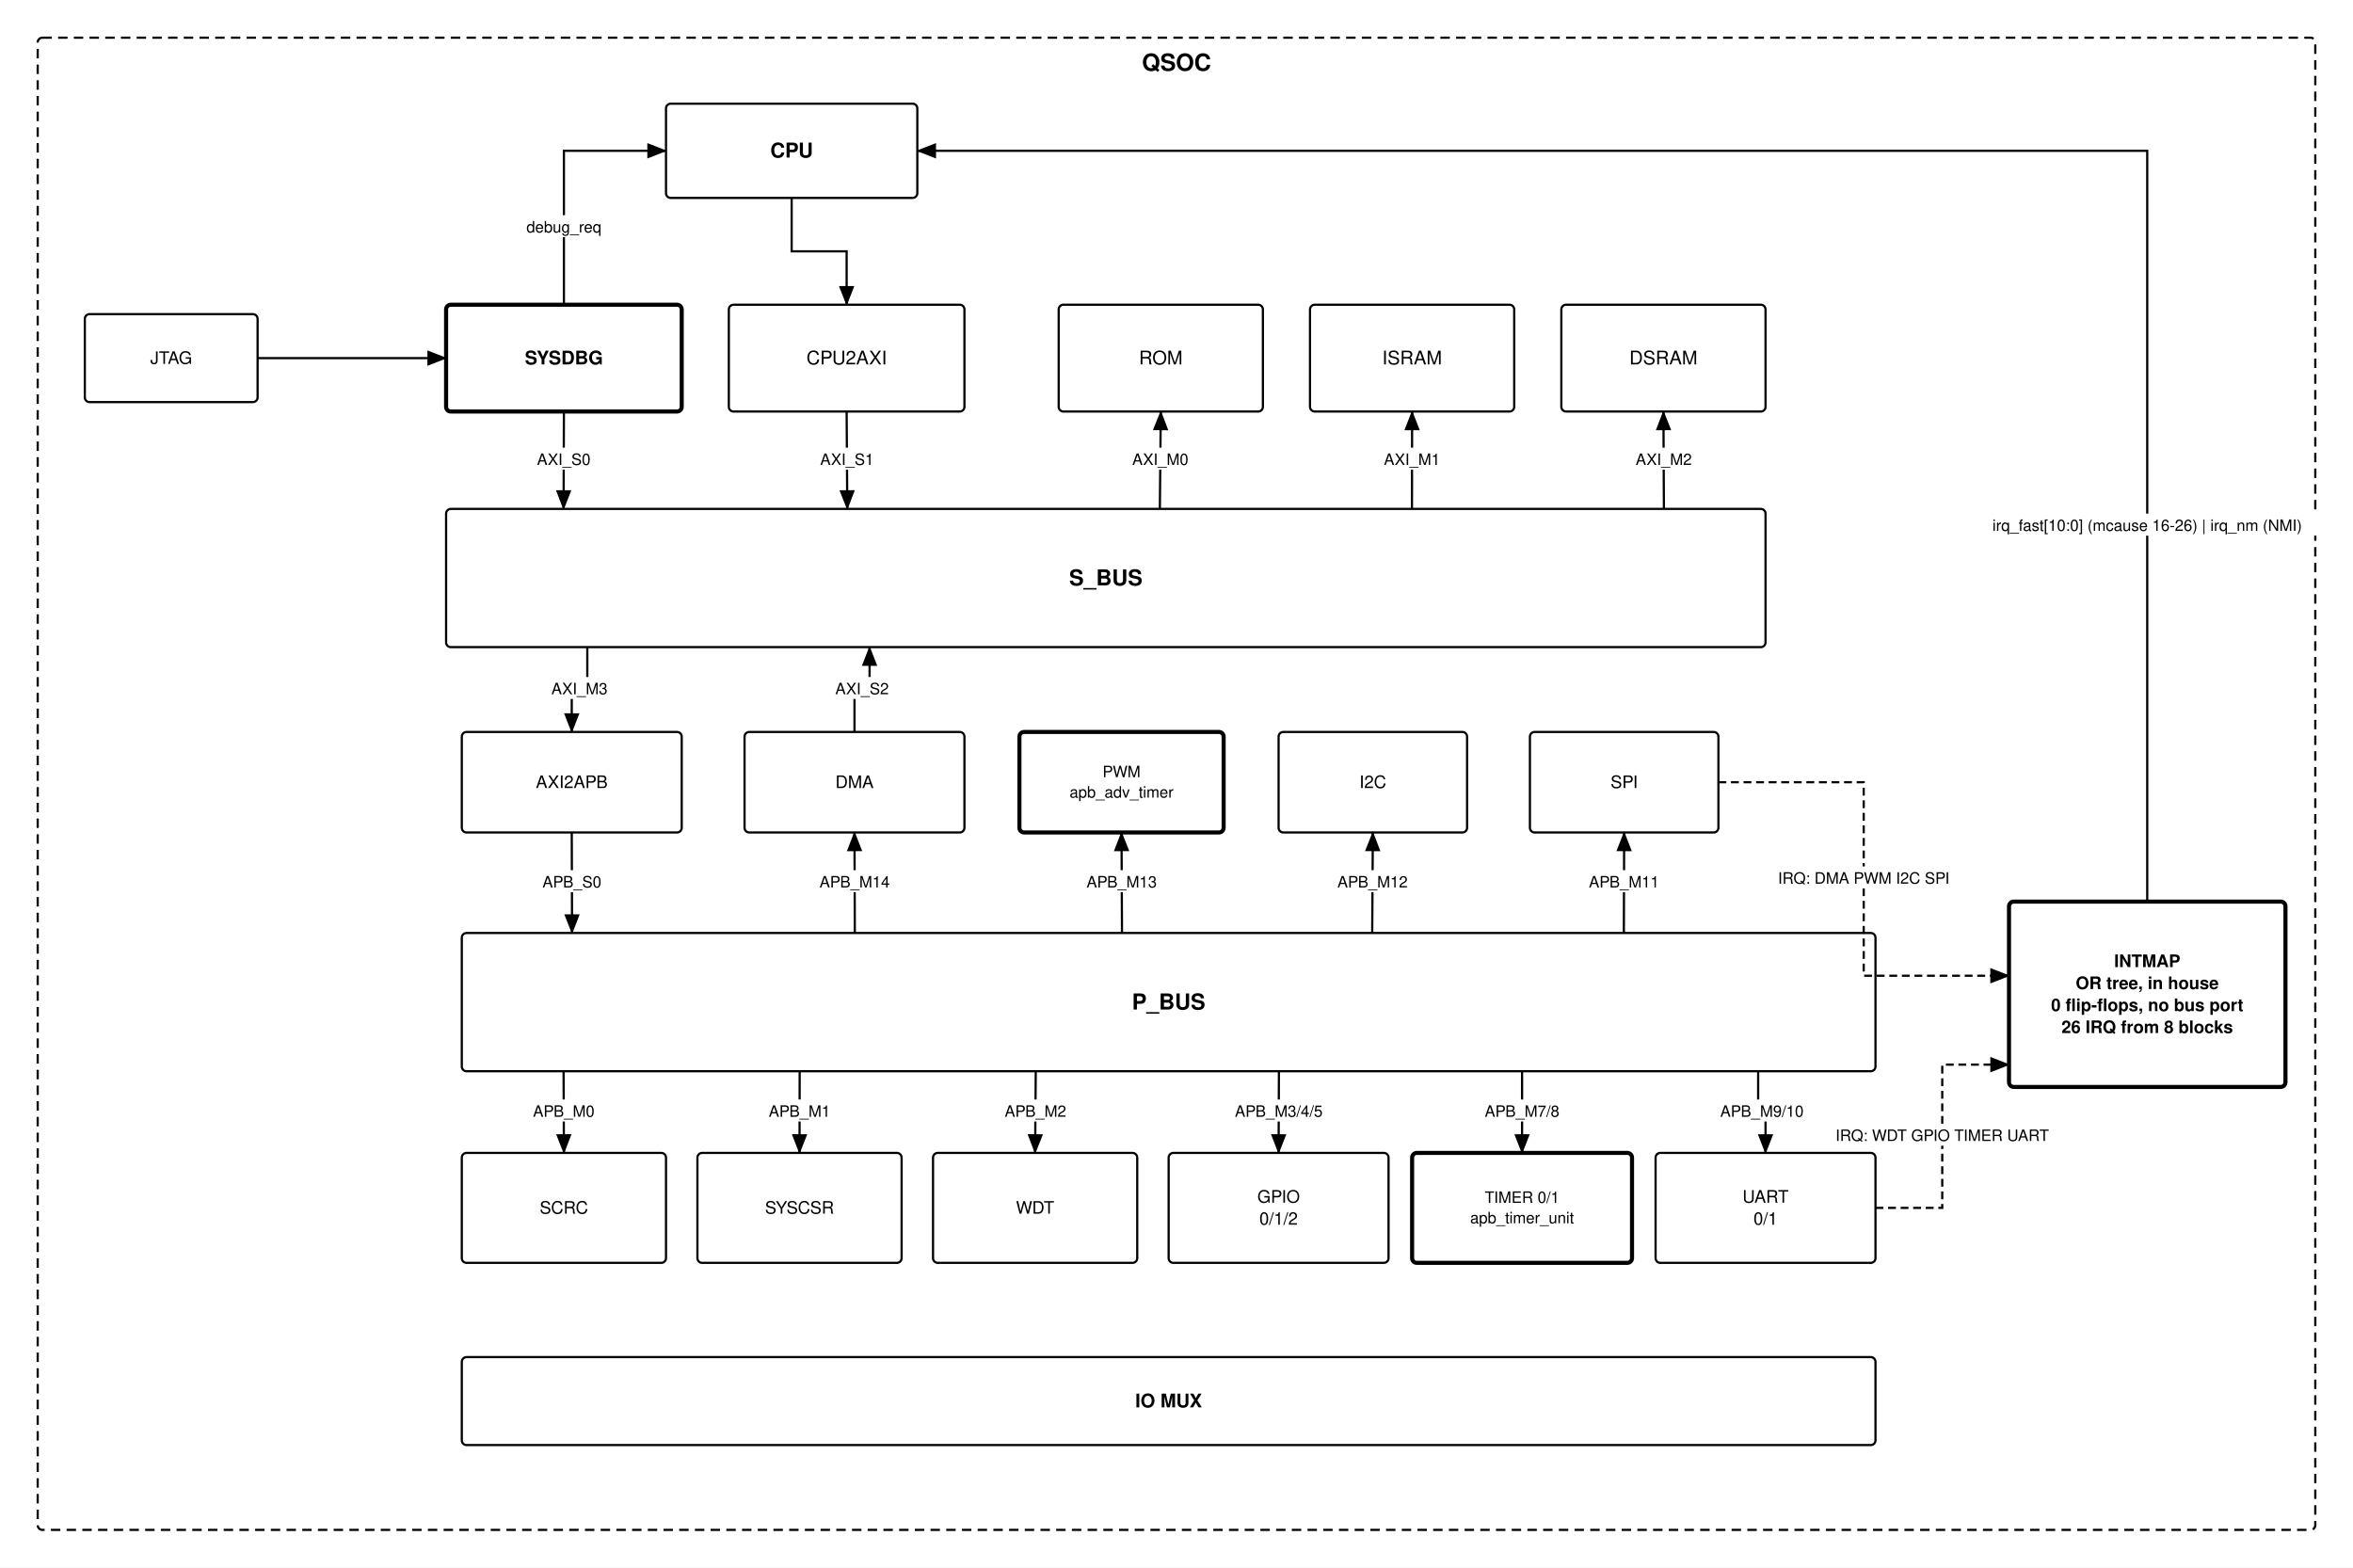
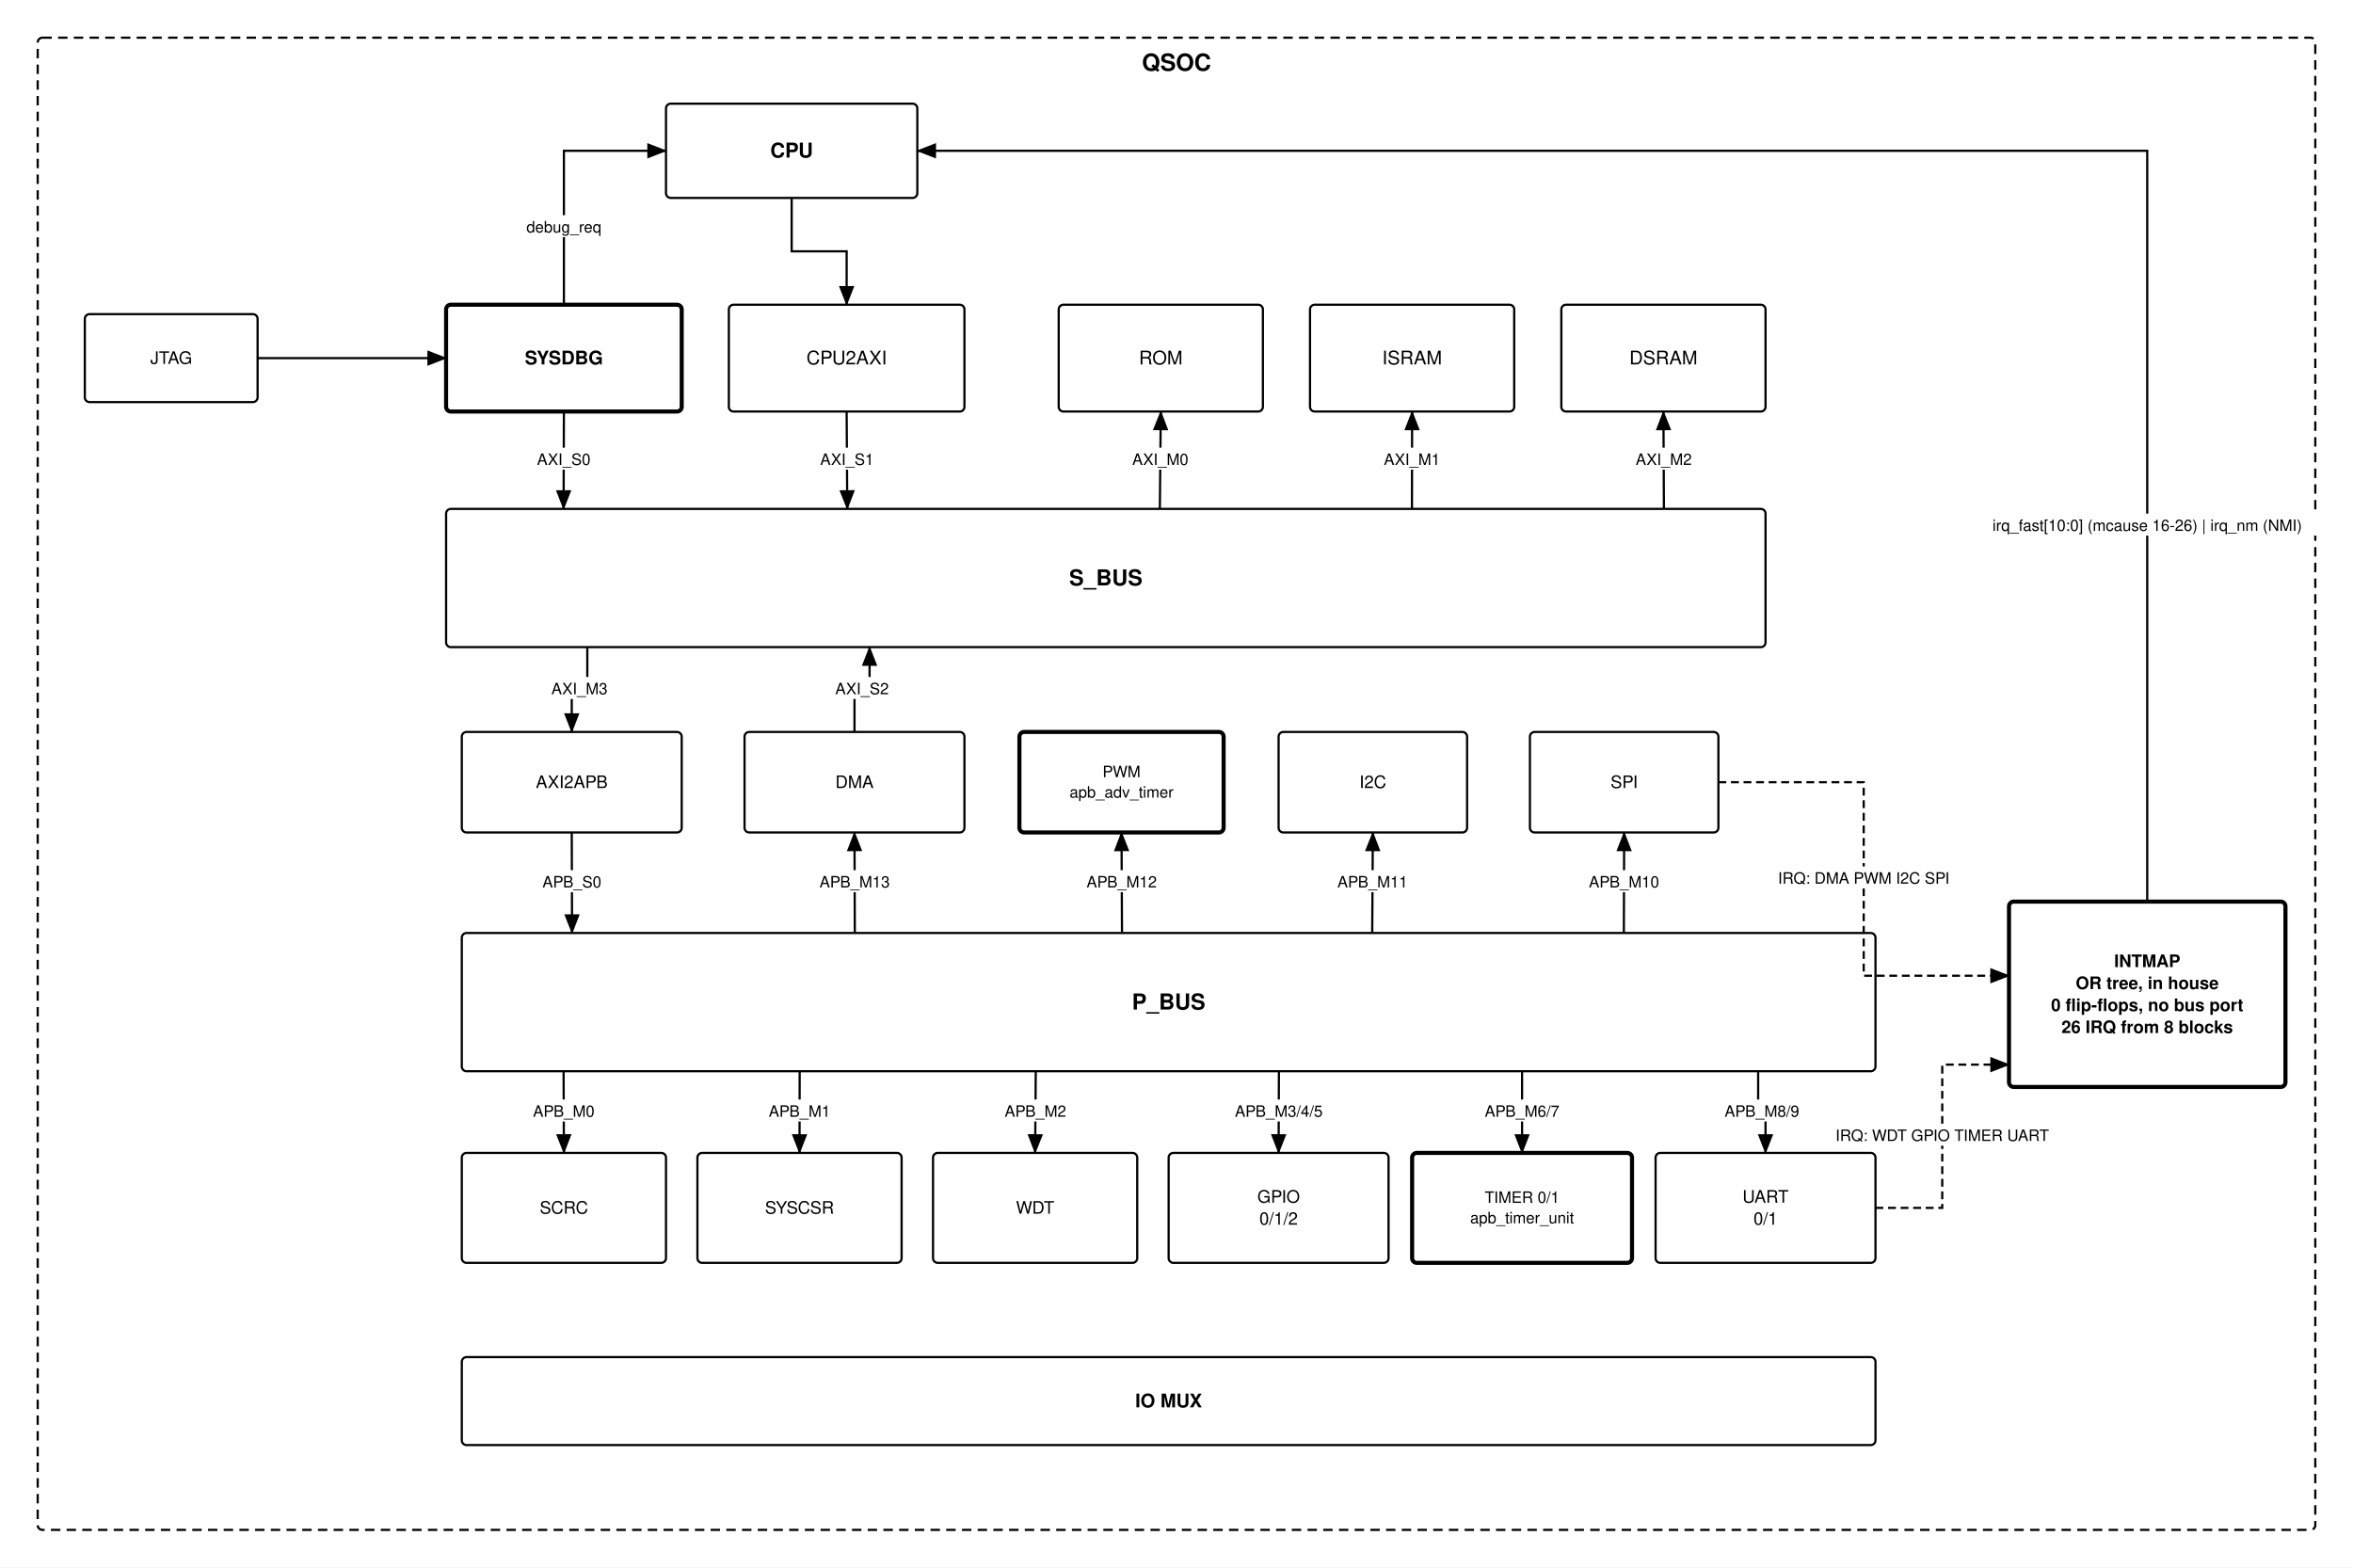
<svg xmlns="http://www.w3.org/2000/svg" width="1498" height="998" viewBox="6 -4 1498 998" font-family="Helvetica,Arial,sans-serif">
  <defs>
    <marker id="ah" markerWidth="9" markerHeight="7" refX="8.5" refY="3.5" orient="auto">
      <polygon points="0 0, 9 3.5, 0 7" fill="#000000" />
    </marker>
    <marker id="ahs" markerWidth="9" markerHeight="7" refX="0.5" refY="3.5" orient="auto">
      <polygon points="9 0, 0 3.5, 9 7" fill="#000000" />
    </marker>
  </defs>
  <rect x="6" y="-4" width="1498" height="998" fill="#ffffff" />
  <rect x="30" y="20" width="1450" height="950" rx="3" fill="none" stroke="#000000" stroke-width="1.4" stroke-dasharray="6 4" />
  <rect x="60" y="196" width="110" height="56" rx="3" fill="#ffffff" stroke="#000000" stroke-width="1.4" />
  <rect x="430" y="62" width="160" height="60" rx="3" fill="#ffffff" stroke="#000000" stroke-width="1.4" />
  <rect x="1285" y="570" width="176" height="118" rx="3" fill="#ffffff" stroke="#000000" stroke-width="2.6" />
  <rect x="290" y="190" width="150" height="68" rx="3" fill="#ffffff" stroke="#000000" stroke-width="2.6" />
  <rect x="470" y="190" width="150" height="68" rx="3" fill="#ffffff" stroke="#000000" stroke-width="1.4" />
  <rect x="680" y="190" width="130" height="68" rx="3" fill="#ffffff" stroke="#000000" stroke-width="1.4" />
  <rect x="840" y="190" width="130" height="68" rx="3" fill="#ffffff" stroke="#000000" stroke-width="1.4" />
  <rect x="1000" y="190" width="130" height="68" rx="3" fill="#ffffff" stroke="#000000" stroke-width="1.4" />
  <rect x="290" y="320" width="840" height="88" rx="3" fill="#ffffff" stroke="#000000" stroke-width="1.4" />
  <rect x="300" y="462" width="140" height="64" rx="3" fill="#ffffff" stroke="#000000" stroke-width="1.4" />
  <rect x="480" y="462" width="140" height="64" rx="3" fill="#ffffff" stroke="#000000" stroke-width="1.4" />
  <rect x="655" y="462" width="130" height="64" rx="3" fill="#ffffff" stroke="#000000" stroke-width="2.6" />
  <rect x="820" y="462" width="120" height="64" rx="3" fill="#ffffff" stroke="#000000" stroke-width="1.4" />
  <rect x="980" y="462" width="120" height="64" rx="3" fill="#ffffff" stroke="#000000" stroke-width="1.4" />
  <rect x="300" y="590" width="900" height="88" rx="3" fill="#ffffff" stroke="#000000" stroke-width="1.4" />
  <rect x="300" y="730" width="130" height="70" rx="3" fill="#ffffff" stroke="#000000" stroke-width="1.4" />
  <rect x="450" y="730" width="130" height="70" rx="3" fill="#ffffff" stroke="#000000" stroke-width="1.4" />
  <rect x="600" y="730" width="130" height="70" rx="3" fill="#ffffff" stroke="#000000" stroke-width="1.4" />
  <rect x="750" y="730" width="140" height="70" rx="3" fill="#ffffff" stroke="#000000" stroke-width="1.4" />
  <rect x="905" y="730" width="140" height="70" rx="3" fill="#ffffff" stroke="#000000" stroke-width="2.6" />
  <rect x="1060" y="730" width="140" height="70" rx="3" fill="#ffffff" stroke="#000000" stroke-width="1.4" />
  <rect x="300" y="860" width="900" height="56" rx="3" fill="#ffffff" stroke="#000000" stroke-width="1.4" />
  <polyline points="170.0,224.0 290.0,224.0" fill="none" stroke="#000000" stroke-width="1.4" marker-end="url(#ah)" />
  <polyline points="1373.0,570.0 1373.0,92.0 590.0,92.0" fill="none" stroke="#000000" stroke-width="1.4" marker-end="url(#ah)" />
  <rect x="1238.0" y="323.0" width="270.0" height="14" fill="#ffffff" />
  <text x="1373.0" y="334.0" font-size="10" fill="#000000" text-anchor="middle">irq_fast[10:0] (mcause 16-26) | irq_nm (NMI)</text>
  <polyline points="1100.0,494.0 1192.5,494.0 1192.5,617.2 1285.0,617.2" fill="none" stroke="#000000" stroke-width="1.4" stroke-dasharray="5 3" marker-end="url(#ah)" />
  <rect x="1129.5" y="547.6" width="126.0" height="14" fill="#ffffff" />
  <text x="1192.5" y="558.6" font-size="10" fill="#000000" text-anchor="middle">IRQ: DMA PWM I2C SPI</text>
  <polyline points="1200.0,765.0 1242.5,765.0 1242.5,673.8 1285.0,673.8" fill="none" stroke="#000000" stroke-width="1.4" stroke-dasharray="5 3" marker-end="url(#ah)" />
  <rect x="1167.5" y="711.4" width="150.0" height="14" fill="#ffffff" />
  <text x="1242.5" y="722.4" font-size="10" fill="#000000" text-anchor="middle">IRQ: WDT GPIO TIMER UART</text>
  <polyline points="510.0,122.0 510.0,156.0 545.0,156.0 545.0,190.0" fill="none" stroke="#000000" stroke-width="1.4" marker-end="url(#ah)" />
  <polyline points="365.0,190.0 365.0,92.0 430.0,92.0" fill="none" stroke="#000000" stroke-width="1.4" marker-end="url(#ah)" />
  <rect x="335.0" y="133.0" width="60.0" height="14" fill="#ffffff" />
  <text x="365.0" y="144.0" font-size="10" fill="#000000" text-anchor="middle">debug_req</text>
  <polyline points="365.0,258.0 364.8,320.0" fill="none" stroke="#000000" stroke-width="1.4" marker-end="url(#ah)" />
  <rect x="343.9" y="281.0" width="42.0" height="14" fill="#ffffff" />
  <text x="364.9" y="292.0" font-size="10" fill="#000000" text-anchor="middle">AXI_S0</text>
  <polyline points="545.0,258.0 545.4,320.0" fill="none" stroke="#000000" stroke-width="1.4" marker-end="url(#ah)" />
  <rect x="524.2" y="281.0" width="42.0" height="14" fill="#ffffff" />
  <text x="545.2" y="292.0" font-size="10" fill="#000000" text-anchor="middle">AXI_S1</text>
  <polyline points="744.4,320.0 745.0,258.0" fill="none" stroke="#000000" stroke-width="1.4" marker-end="url(#ah)" />
  <rect x="723.7" y="281.0" width="42.0" height="14" fill="#ffffff" />
  <text x="744.7" y="292.0" font-size="10" fill="#000000" text-anchor="middle">AXI_M0</text>
  <polyline points="904.9,320.0 905.0,258.0" fill="none" stroke="#000000" stroke-width="1.4" marker-end="url(#ah)" />
  <rect x="883.9" y="281.0" width="42.0" height="14" fill="#ffffff" />
  <text x="904.9" y="292.0" font-size="10" fill="#000000" text-anchor="middle">AXI_M1</text>
  <polyline points="1065.3,320.0 1065.0,258.0" fill="none" stroke="#000000" stroke-width="1.4" marker-end="url(#ah)" />
  <rect x="1044.2" y="281.0" width="42.0" height="14" fill="#ffffff" />
  <text x="1065.2" y="292.0" font-size="10" fill="#000000" text-anchor="middle">AXI_M2</text>
  <polyline points="379.9,408.0 379.9,435.0 370.0,435.0 370.0,462.0" fill="none" stroke="#000000" stroke-width="1.4" marker-end="url(#ah)" />
  <rect x="353.9" y="427.0" width="42.0" height="14" fill="#ffffff" />
  <text x="374.9" y="438.0" font-size="10" fill="#000000" text-anchor="middle">AXI_M3</text>
  <polyline points="550.0,462.0 550.0,435.0 559.6,435.0 559.6,408.0" fill="none" stroke="#000000" stroke-width="1.4" marker-end="url(#ah)" />
  <rect x="533.8" y="427.0" width="42.0" height="14" fill="#ffffff" />
  <text x="554.8" y="438.0" font-size="10" fill="#000000" text-anchor="middle">AXI_S2</text>
  <polyline points="370.0,526.0 370.2,590.0" fill="none" stroke="#000000" stroke-width="1.4" marker-end="url(#ah)" />
  <rect x="349.1" y="550.0" width="42.0" height="14" fill="#ffffff" />
  <text x="370.1" y="561.0" font-size="10" fill="#000000" text-anchor="middle">APB_S0</text>
  <polyline points="550.2,590.0 550.0,526.0" fill="none" stroke="#000000" stroke-width="1.4" marker-end="url(#ah)" />
  <rect x="526.1" y="550.0" width="48.0" height="14" fill="#ffffff" />
-   <text x="550.1" y="561.0" font-size="10" fill="#000000" text-anchor="middle">APB_M14</text>
+   <text x="550.1" y="561.0" font-size="10" fill="#000000" text-anchor="middle">APB_M13</text>
  <polyline points="720.3,590.0 720.0,526.0" fill="none" stroke="#000000" stroke-width="1.4" marker-end="url(#ah)" />
  <rect x="696.1" y="550.0" width="48.0" height="14" fill="#ffffff" />
-   <text x="720.1" y="561.0" font-size="10" fill="#000000" text-anchor="middle">APB_M13</text>
+   <text x="720.1" y="561.0" font-size="10" fill="#000000" text-anchor="middle">APB_M12</text>
  <polyline points="879.6,590.0 880.0,526.0" fill="none" stroke="#000000" stroke-width="1.4" marker-end="url(#ah)" />
  <rect x="855.8" y="550.0" width="48.0" height="14" fill="#ffffff" />
-   <text x="879.8" y="561.0" font-size="10" fill="#000000" text-anchor="middle">APB_M12</text>
+   <text x="879.8" y="561.0" font-size="10" fill="#000000" text-anchor="middle">APB_M11</text>
  <polyline points="1039.8,590.0 1040.0,526.0" fill="none" stroke="#000000" stroke-width="1.4" marker-end="url(#ah)" />
  <rect x="1015.9" y="550.0" width="48.0" height="14" fill="#ffffff" />
-   <text x="1039.9" y="561.0" font-size="10" fill="#000000" text-anchor="middle">APB_M11</text>
+   <text x="1039.9" y="561.0" font-size="10" fill="#000000" text-anchor="middle">APB_M10</text>
  <polyline points="364.8,678.0 365.0,730.0" fill="none" stroke="#000000" stroke-width="1.4" marker-end="url(#ah)" />
  <rect x="343.9" y="696.0" width="42.0" height="14" fill="#ffffff" />
  <text x="364.9" y="707.0" font-size="10" fill="#000000" text-anchor="middle">APB_M0</text>
  <polyline points="515.1,678.0 515.0,730.0" fill="none" stroke="#000000" stroke-width="1.4" marker-end="url(#ah)" />
  <rect x="494.0" y="696.0" width="42.0" height="14" fill="#ffffff" />
  <text x="515.0" y="707.0" font-size="10" fill="#000000" text-anchor="middle">APB_M1</text>
  <polyline points="665.4,678.0 665.0,730.0" fill="none" stroke="#000000" stroke-width="1.4" marker-end="url(#ah)" />
  <rect x="644.2" y="696.0" width="42.0" height="14" fill="#ffffff" />
  <text x="665.2" y="707.0" font-size="10" fill="#000000" text-anchor="middle">APB_M2</text>
  <polyline points="820.2,678.0 820.0,730.0" fill="none" stroke="#000000" stroke-width="1.4" marker-end="url(#ah)" />
  <rect x="781.1" y="696.0" width="78.0" height="14" fill="#ffffff" />
  <text x="820.1" y="707.0" font-size="10" fill="#000000" text-anchor="middle">APB_M3/4/5</text>
  <polyline points="975.0,678.0 975.0,730.0" fill="none" stroke="#000000" stroke-width="1.4" marker-end="url(#ah)" />
  <rect x="948.0" y="696.0" width="54.0" height="14" fill="#ffffff" />
-   <text x="975.0" y="707.0" font-size="10" fill="#000000" text-anchor="middle">APB_M7/8</text>
+   <text x="975.0" y="707.0" font-size="10" fill="#000000" text-anchor="middle">APB_M6/7</text>
  <polyline points="1125.3,678.0 1125.3,704.0 1130.0,704.0 1130.0,730.0" fill="none" stroke="#000000" stroke-width="1.4" marker-end="url(#ah)" />
  <rect x="1097.7" y="696.0" width="60.0" height="14" fill="#ffffff" />
-   <text x="1127.7" y="707.0" font-size="10" fill="#000000" text-anchor="middle">APB_M9/10</text>
+   <text x="1127.7" y="707.0" font-size="10" fill="#000000" text-anchor="middle">APB_M8/9</text>
  <text x="755.0" y="41.0" font-size="15" text-anchor="middle" fill="#000000" font-weight="bold">QSOC</text>
  <text x="115.0" y="227.7" font-size="11" text-anchor="middle" fill="#000000">JTAG</text>
  <text x="510.0" y="96.3" font-size="13" text-anchor="middle" fill="#000000" font-weight="bold">CPU</text>
  <text x="1373.0" y="611.7" font-size="11" text-anchor="middle" fill="#000000" font-weight="bold">INTMAP</text>
  <text x="1373.0" y="625.7" font-size="11" text-anchor="middle" fill="#000000" font-weight="bold">OR tree, in house</text>
  <text x="1373.0" y="639.7" font-size="11" text-anchor="middle" fill="#000000" font-weight="bold">0 flip-flops, no bus port</text>
  <text x="1373.0" y="653.7" font-size="11" text-anchor="middle" fill="#000000" font-weight="bold">26 IRQ from 8 blocks</text>
  <text x="365.0" y="228.0" font-size="12" text-anchor="middle" fill="#000000" font-weight="bold">SYSDBG</text>
  <text x="545.0" y="228.0" font-size="12" text-anchor="middle" fill="#000000">CPU2AXI</text>
  <text x="745.0" y="228.0" font-size="12" text-anchor="middle" fill="#000000">ROM</text>
  <text x="905.0" y="228.0" font-size="12" text-anchor="middle" fill="#000000">ISRAM</text>
  <text x="1065.0" y="228.0" font-size="12" text-anchor="middle" fill="#000000">DSRAM</text>
  <text x="710.0" y="368.7" font-size="14" text-anchor="middle" fill="#000000" font-weight="bold">S_BUS</text>
  <text x="370.0" y="497.7" font-size="11" text-anchor="middle" fill="#000000">AXI2APB</text>
  <text x="550.0" y="497.7" font-size="11" text-anchor="middle" fill="#000000">DMA</text>
  <text x="720.0" y="490.8" font-size="10" text-anchor="middle" fill="#000000">PWM</text>
  <text x="720.0" y="503.8" font-size="10" text-anchor="middle" fill="#000000">apb_adv_timer</text>
  <text x="880.0" y="497.7" font-size="11" text-anchor="middle" fill="#000000">I2C</text>
  <text x="1040.0" y="497.7" font-size="11" text-anchor="middle" fill="#000000">SPI</text>
  <text x="750.0" y="638.7" font-size="14" text-anchor="middle" fill="#000000" font-weight="bold">P_BUS</text>
  <text x="365.0" y="768.7" font-size="11" text-anchor="middle" fill="#000000">SCRC</text>
  <text x="515.0" y="768.7" font-size="11" text-anchor="middle" fill="#000000">SYSCSR</text>
  <text x="665.0" y="768.7" font-size="11" text-anchor="middle" fill="#000000">WDT</text>
  <text x="820.0" y="761.7" font-size="11" text-anchor="middle" fill="#000000">GPIO</text>
  <text x="820.0" y="775.7" font-size="11" text-anchor="middle" fill="#000000">0/1/2</text>
  <text x="975.0" y="761.8" font-size="10" text-anchor="middle" fill="#000000">TIMER 0/1</text>
  <text x="975.0" y="774.8" font-size="10" text-anchor="middle" fill="#000000">apb_timer_unit</text>
  <text x="1130.0" y="761.7" font-size="11" text-anchor="middle" fill="#000000">UART</text>
  <text x="1130.0" y="775.7" font-size="11" text-anchor="middle" fill="#000000">0/1</text>
  <text x="750.0" y="892.0" font-size="12" text-anchor="middle" fill="#000000" font-weight="bold">IO MUX</text>
</svg>
